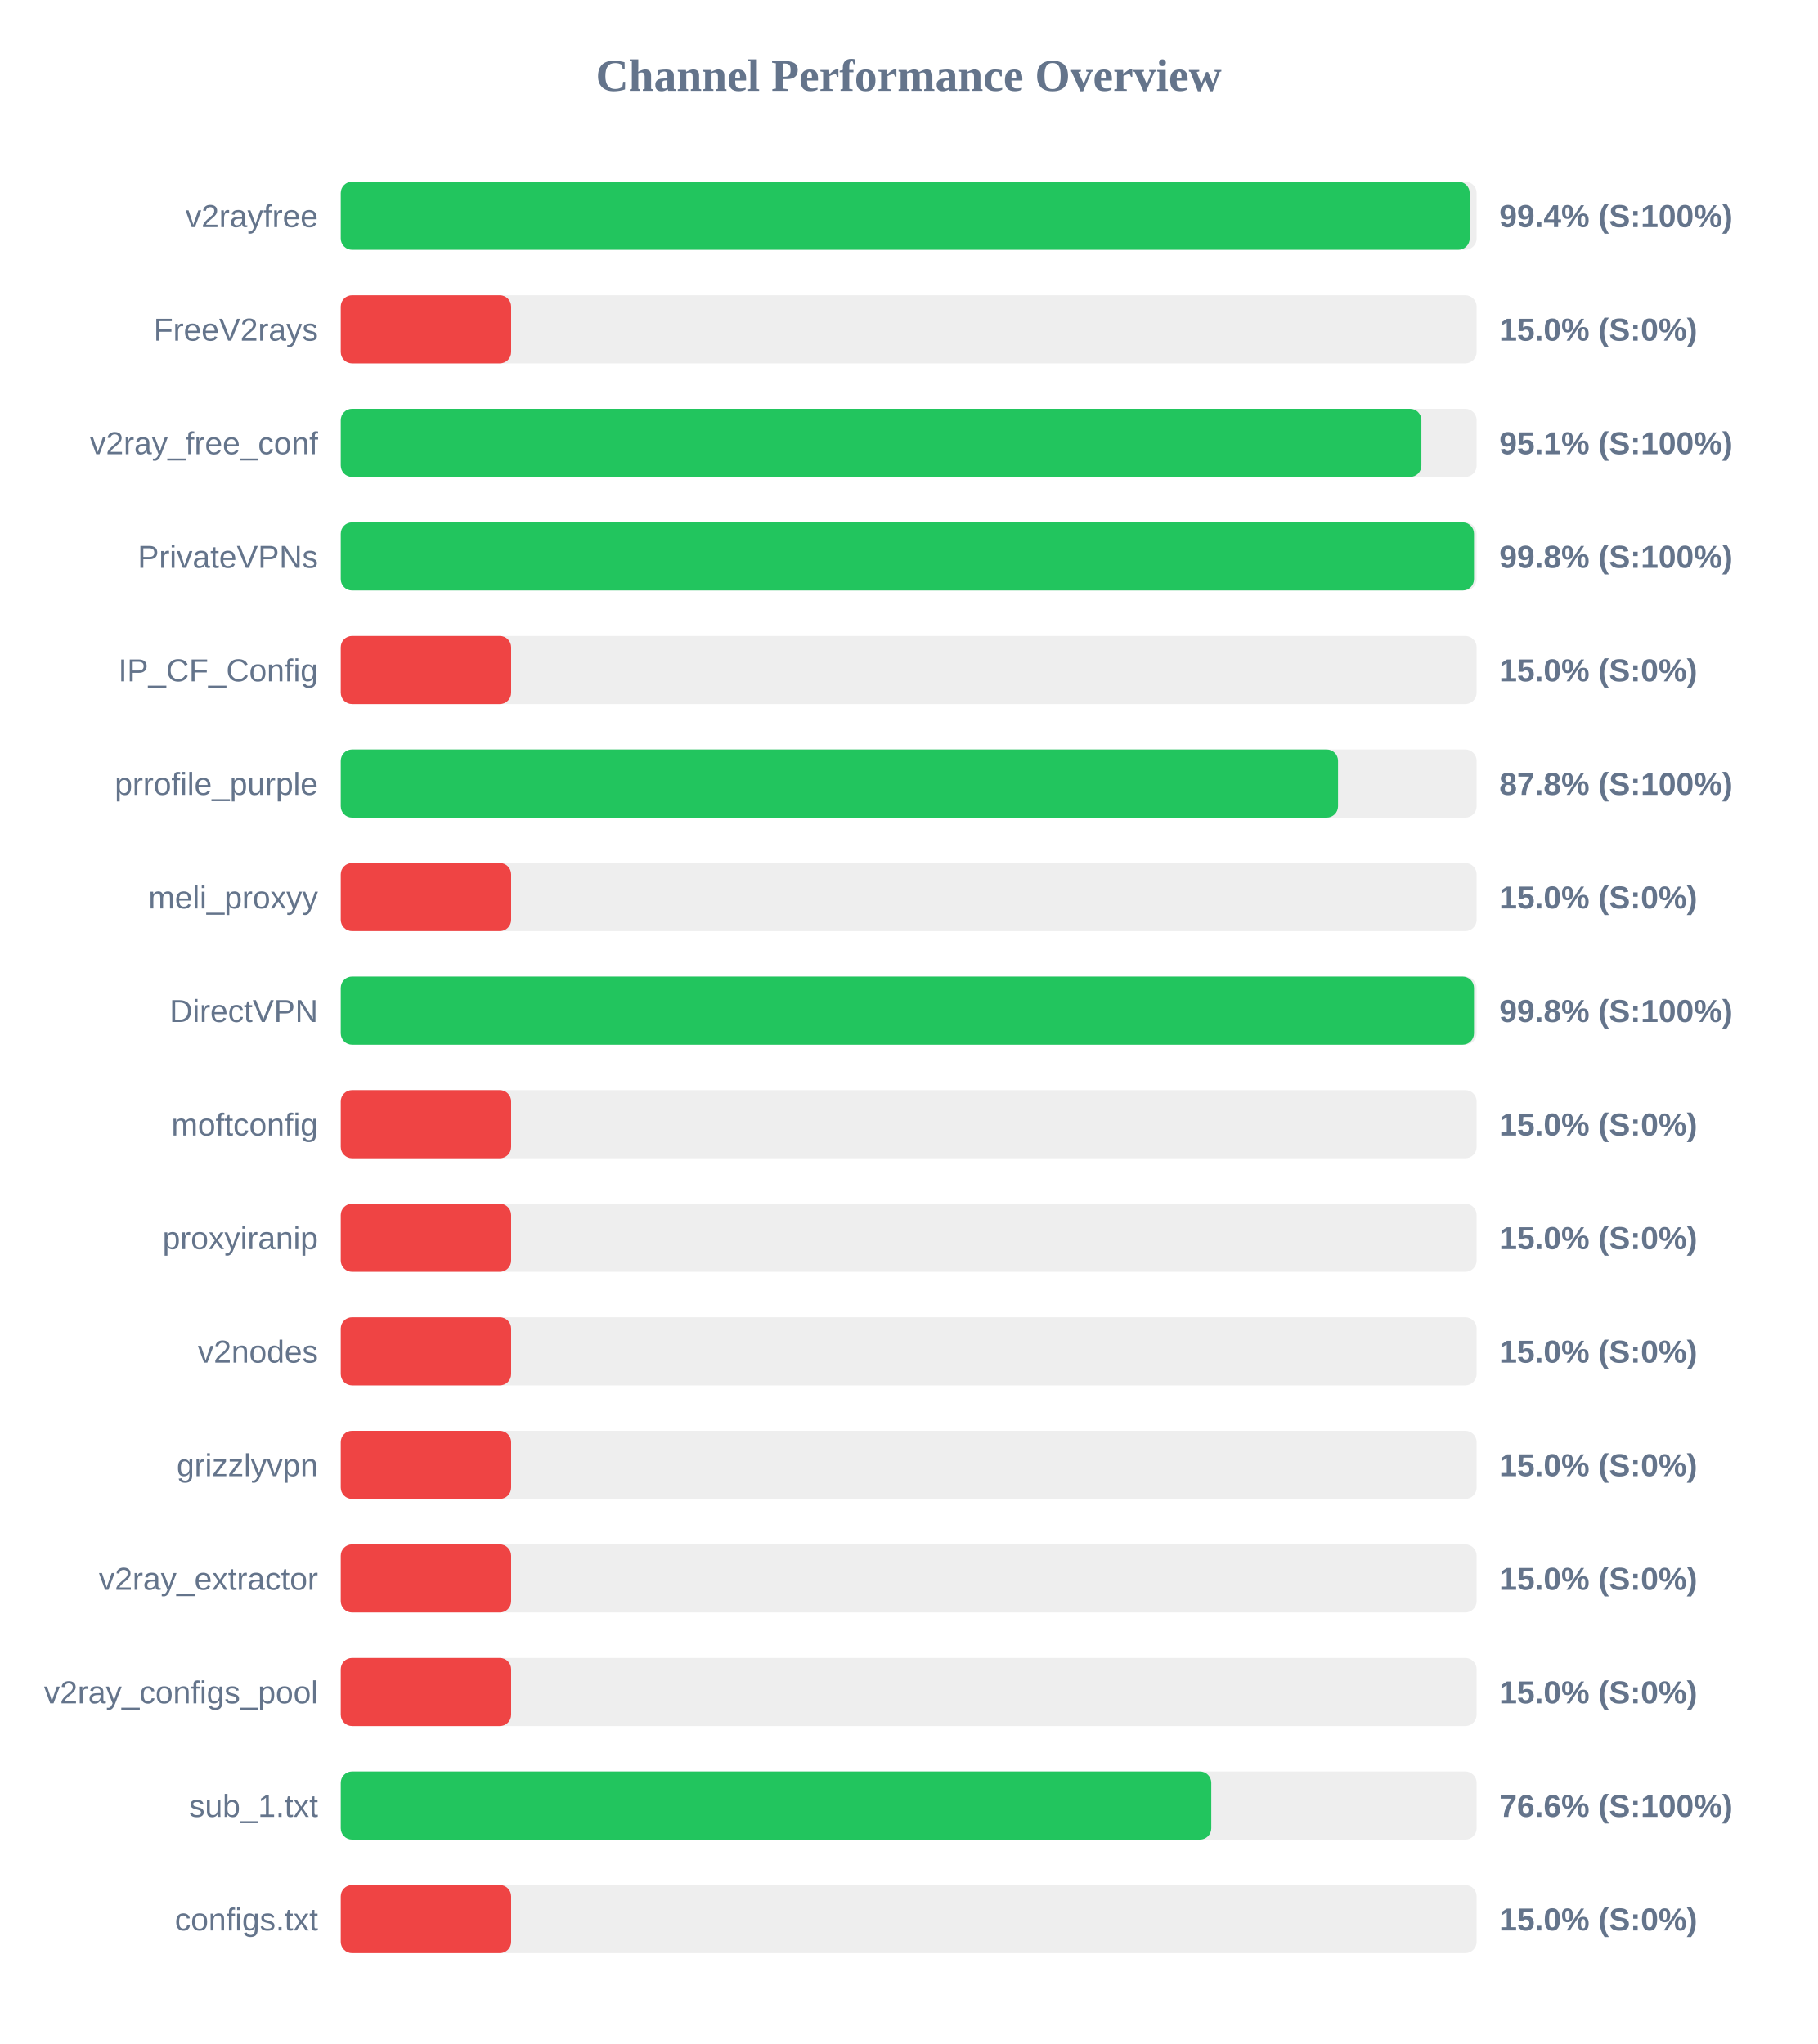
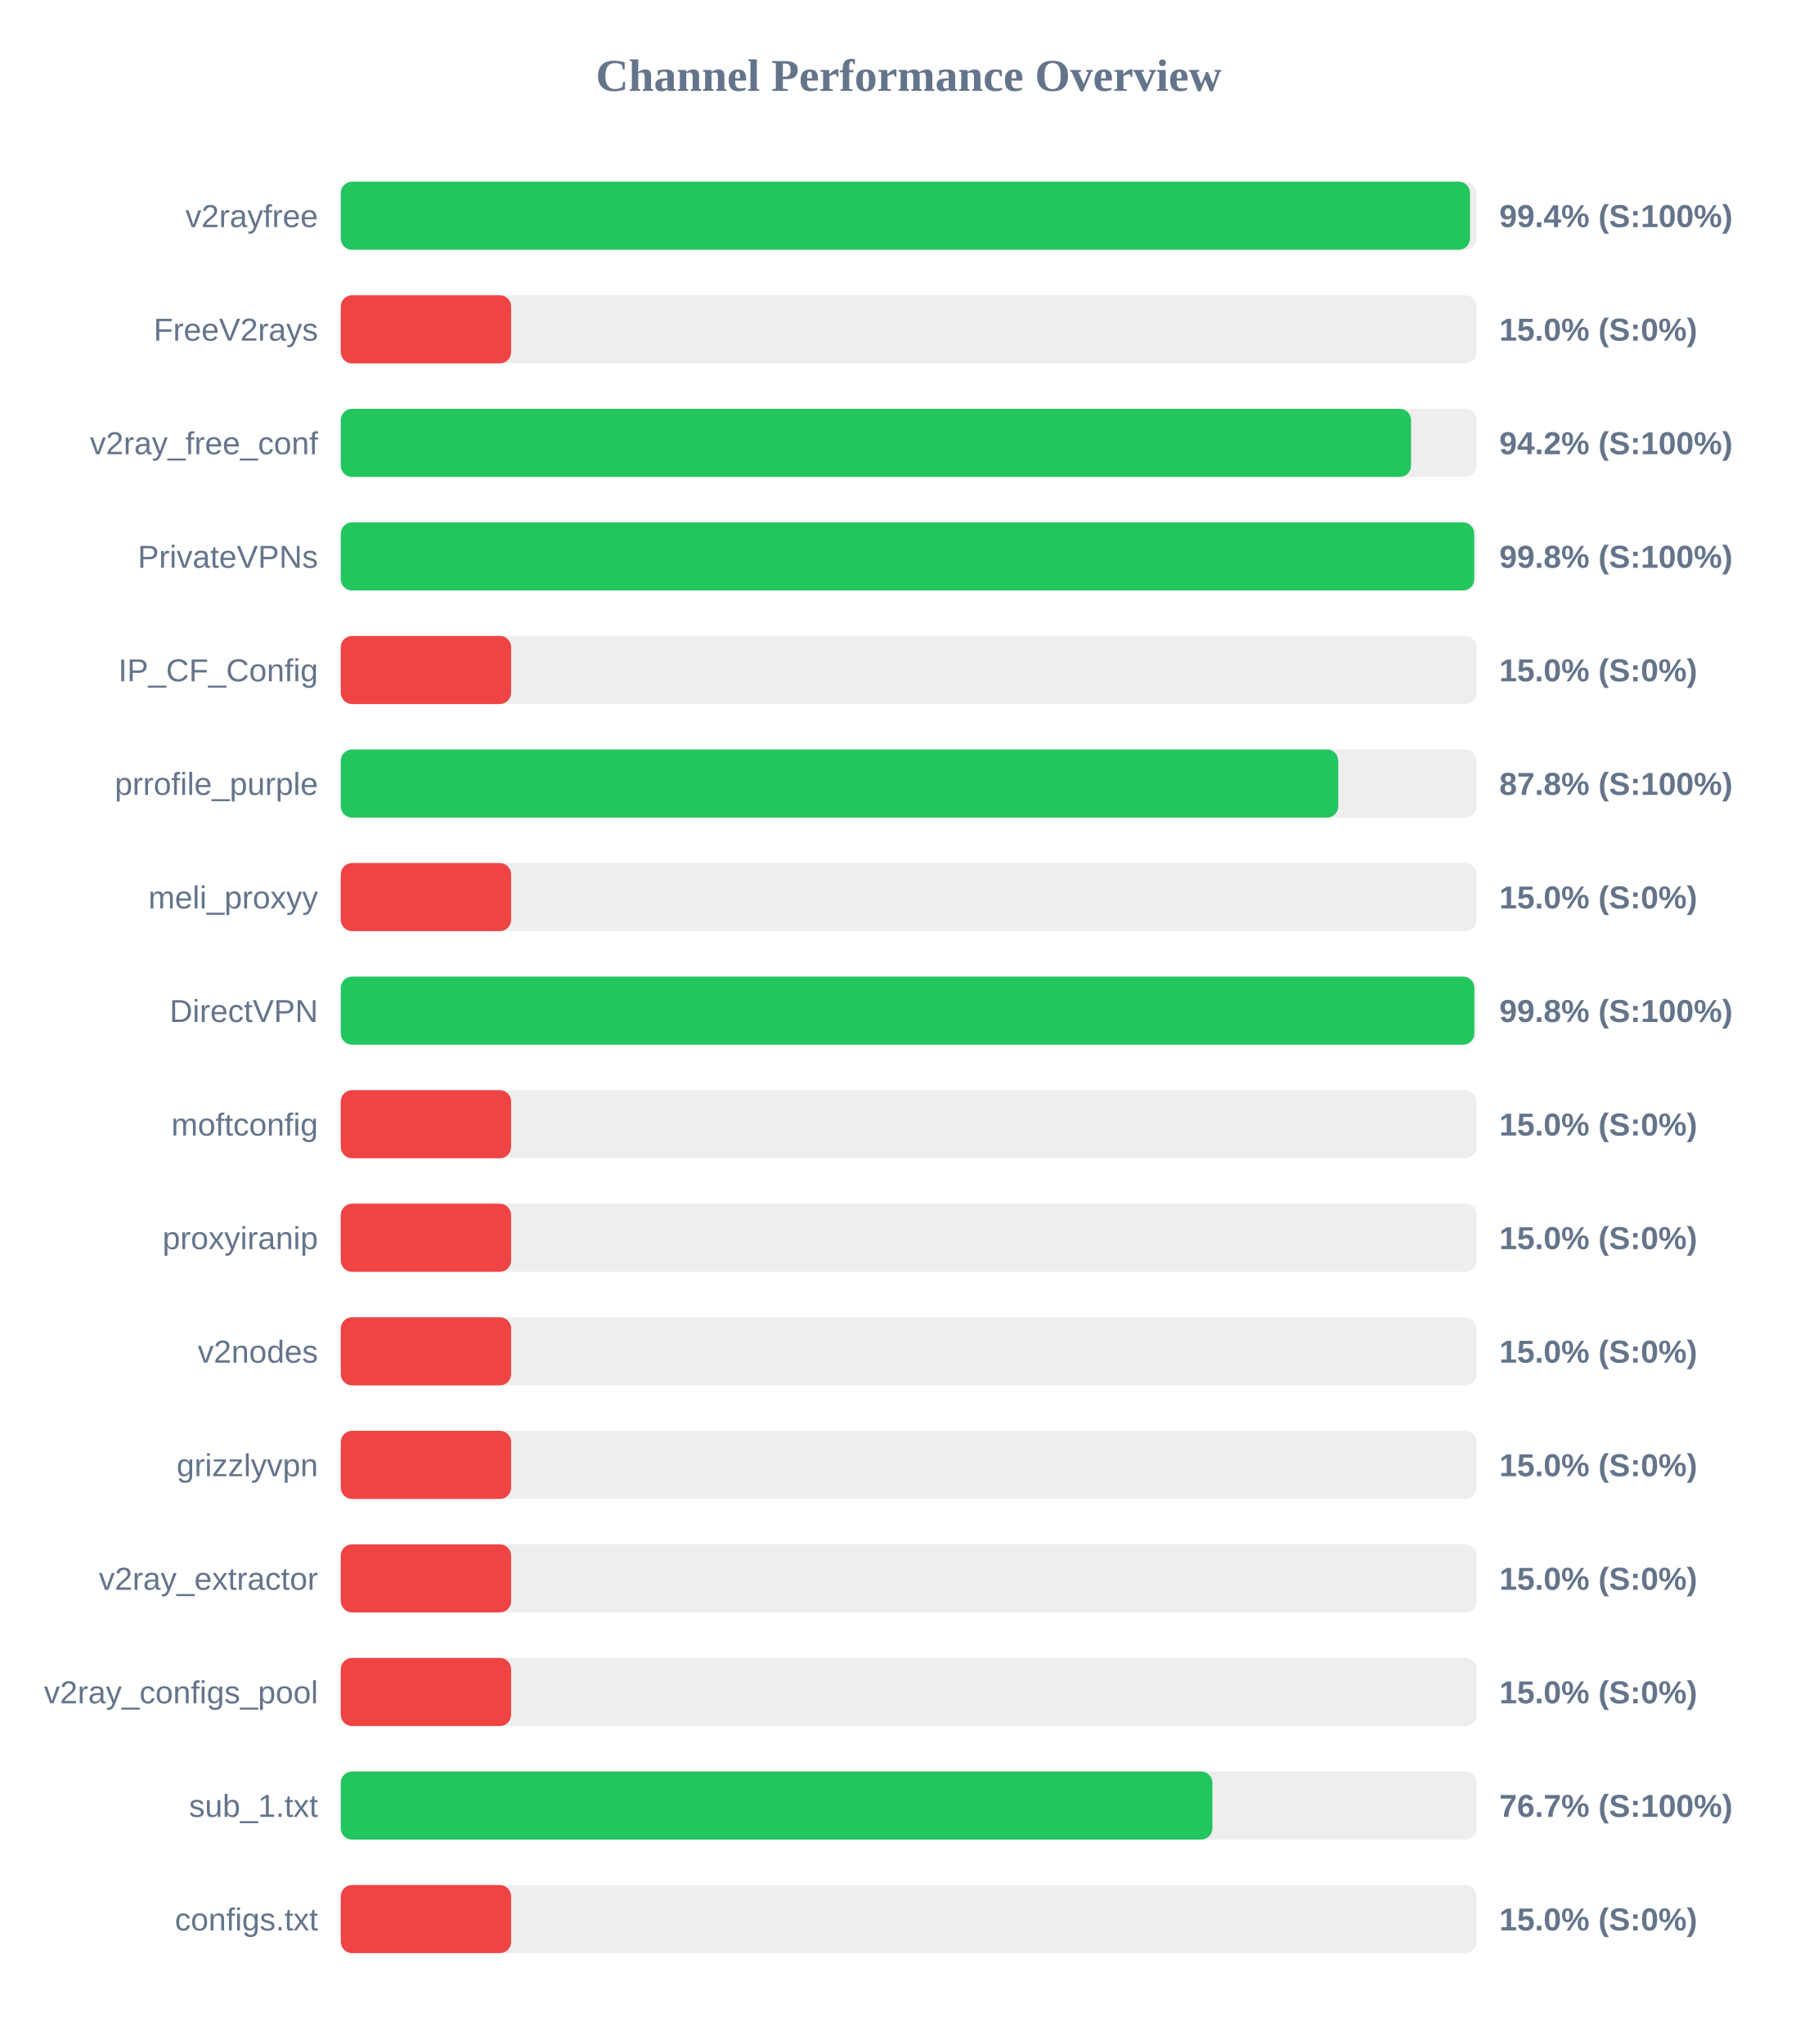
<svg xmlns="http://www.w3.org/2000/svg" width="800" height="900" version="1.1">
  <style>
        .row { font: 14px Arial; fill: #64748b; }
        .score { font: bold 14px Arial; fill: #64748b; }
    </style>
  <text x="400" y="40" text-anchor="middle" font-size="20px" font-weight="bold" fill="#64748b">Channel Performance Overview</text>
  <rect x="150" y="80" width="500" height="30" fill="#eee" rx="5" />
-   <rect x="150" y="80" width="496.95" height="30" fill="#22c55e" rx="5" />
+   <rect x="150" y="80" width="497.1" height="30" fill="#22c55e" rx="5" />
  <text x="140" y="100" text-anchor="end" class="row">v2rayfree</text>
  <text x="660" y="100" text-anchor="start" class="score">99.4% (S:100%)</text>
  <rect x="150" y="130" width="500" height="30" fill="#eee" rx="5" />
  <rect x="150" y="130" width="75.0" height="30" fill="#ef4444" rx="5" />
  <text x="140" y="150" text-anchor="end" class="row">FreeV2rays</text>
  <text x="660" y="150" text-anchor="start" class="score">15.0% (S:0%)</text>
  <rect x="150" y="180" width="500" height="30" fill="#eee" rx="5" />
-   <rect x="150" y="180" width="475.7" height="30" fill="#22c55e" rx="5" />
+   <rect x="150" y="180" width="471.15" height="30" fill="#22c55e" rx="5" />
  <text x="140" y="200" text-anchor="end" class="row">v2ray_free_conf</text>
-   <text x="660" y="200" text-anchor="start" class="score">95.1% (S:100%)</text>
+   <text x="660" y="200" text-anchor="start" class="score">94.2% (S:100%)</text>
  <rect x="150" y="230" width="500" height="30" fill="#eee" rx="5" />
-   <rect x="150" y="230" width="498.85" height="30" fill="#22c55e" rx="5" />
+   <rect x="150" y="230" width="498.95" height="30" fill="#22c55e" rx="5" />
  <text x="140" y="250" text-anchor="end" class="row">PrivateVPNs</text>
  <text x="660" y="250" text-anchor="start" class="score">99.8% (S:100%)</text>
  <rect x="150" y="280" width="500" height="30" fill="#eee" rx="5" />
  <rect x="150" y="280" width="75.0" height="30" fill="#ef4444" rx="5" />
  <text x="140" y="300" text-anchor="end" class="row">IP_CF_Config</text>
  <text x="660" y="300" text-anchor="start" class="score">15.0% (S:0%)</text>
  <rect x="150" y="330" width="500" height="30" fill="#eee" rx="5" />
-   <rect x="150" y="330" width="439.0" height="30" fill="#22c55e" rx="5" />
+   <rect x="150" y="330" width="439.1" height="30" fill="#22c55e" rx="5" />
  <text x="140" y="350" text-anchor="end" class="row">prrofile_purple</text>
  <text x="660" y="350" text-anchor="start" class="score">87.8% (S:100%)</text>
  <rect x="150" y="380" width="500" height="30" fill="#eee" rx="5" />
  <rect x="150" y="380" width="75.0" height="30" fill="#ef4444" rx="5" />
  <text x="140" y="400" text-anchor="end" class="row">meli_proxyy</text>
  <text x="660" y="400" text-anchor="start" class="score">15.0% (S:0%)</text>
  <rect x="150" y="430" width="500" height="30" fill="#eee" rx="5" />
-   <rect x="150" y="430" width="498.85" height="30" fill="#22c55e" rx="5" />
+   <rect x="150" y="430" width="499.0" height="30" fill="#22c55e" rx="5" />
  <text x="140" y="450" text-anchor="end" class="row">DirectVPN</text>
  <text x="660" y="450" text-anchor="start" class="score">99.8% (S:100%)</text>
  <rect x="150" y="480" width="500" height="30" fill="#eee" rx="5" />
  <rect x="150" y="480" width="75.0" height="30" fill="#ef4444" rx="5" />
  <text x="140" y="500" text-anchor="end" class="row">moftconfig</text>
  <text x="660" y="500" text-anchor="start" class="score">15.0% (S:0%)</text>
  <rect x="150" y="530" width="500" height="30" fill="#eee" rx="5" />
  <rect x="150" y="530" width="75.0" height="30" fill="#ef4444" rx="5" />
  <text x="140" y="550" text-anchor="end" class="row">proxyiranip</text>
  <text x="660" y="550" text-anchor="start" class="score">15.0% (S:0%)</text>
  <rect x="150" y="580" width="500" height="30" fill="#eee" rx="5" />
  <rect x="150" y="580" width="75.0" height="30" fill="#ef4444" rx="5" />
  <text x="140" y="600" text-anchor="end" class="row">v2nodes</text>
  <text x="660" y="600" text-anchor="start" class="score">15.0% (S:0%)</text>
  <rect x="150" y="630" width="500" height="30" fill="#eee" rx="5" />
  <rect x="150" y="630" width="75.0" height="30" fill="#ef4444" rx="5" />
  <text x="140" y="650" text-anchor="end" class="row">grizzlyvpn</text>
  <text x="660" y="650" text-anchor="start" class="score">15.0% (S:0%)</text>
  <rect x="150" y="680" width="500" height="30" fill="#eee" rx="5" />
  <rect x="150" y="680" width="75.0" height="30" fill="#ef4444" rx="5" />
  <text x="140" y="700" text-anchor="end" class="row">v2ray_extractor</text>
  <text x="660" y="700" text-anchor="start" class="score">15.0% (S:0%)</text>
  <rect x="150" y="730" width="500" height="30" fill="#eee" rx="5" />
  <rect x="150" y="730" width="75.0" height="30" fill="#ef4444" rx="5" />
  <text x="140" y="750" text-anchor="end" class="row">v2ray_configs_pool</text>
  <text x="660" y="750" text-anchor="start" class="score">15.0% (S:0%)</text>
  <rect x="150" y="780" width="500" height="30" fill="#eee" rx="5" />
-   <rect x="150" y="780" width="383.2" height="30" fill="#22c55e" rx="5" />
+   <rect x="150" y="780" width="383.7" height="30" fill="#22c55e" rx="5" />
  <text x="140" y="800" text-anchor="end" class="row">sub_1.txt</text>
-   <text x="660" y="800" text-anchor="start" class="score">76.6% (S:100%)</text>
+   <text x="660" y="800" text-anchor="start" class="score">76.7% (S:100%)</text>
  <rect x="150" y="830" width="500" height="30" fill="#eee" rx="5" />
  <rect x="150" y="830" width="75.0" height="30" fill="#ef4444" rx="5" />
  <text x="140" y="850" text-anchor="end" class="row">configs.txt</text>
  <text x="660" y="850" text-anchor="start" class="score">15.0% (S:0%)</text>
</svg>
